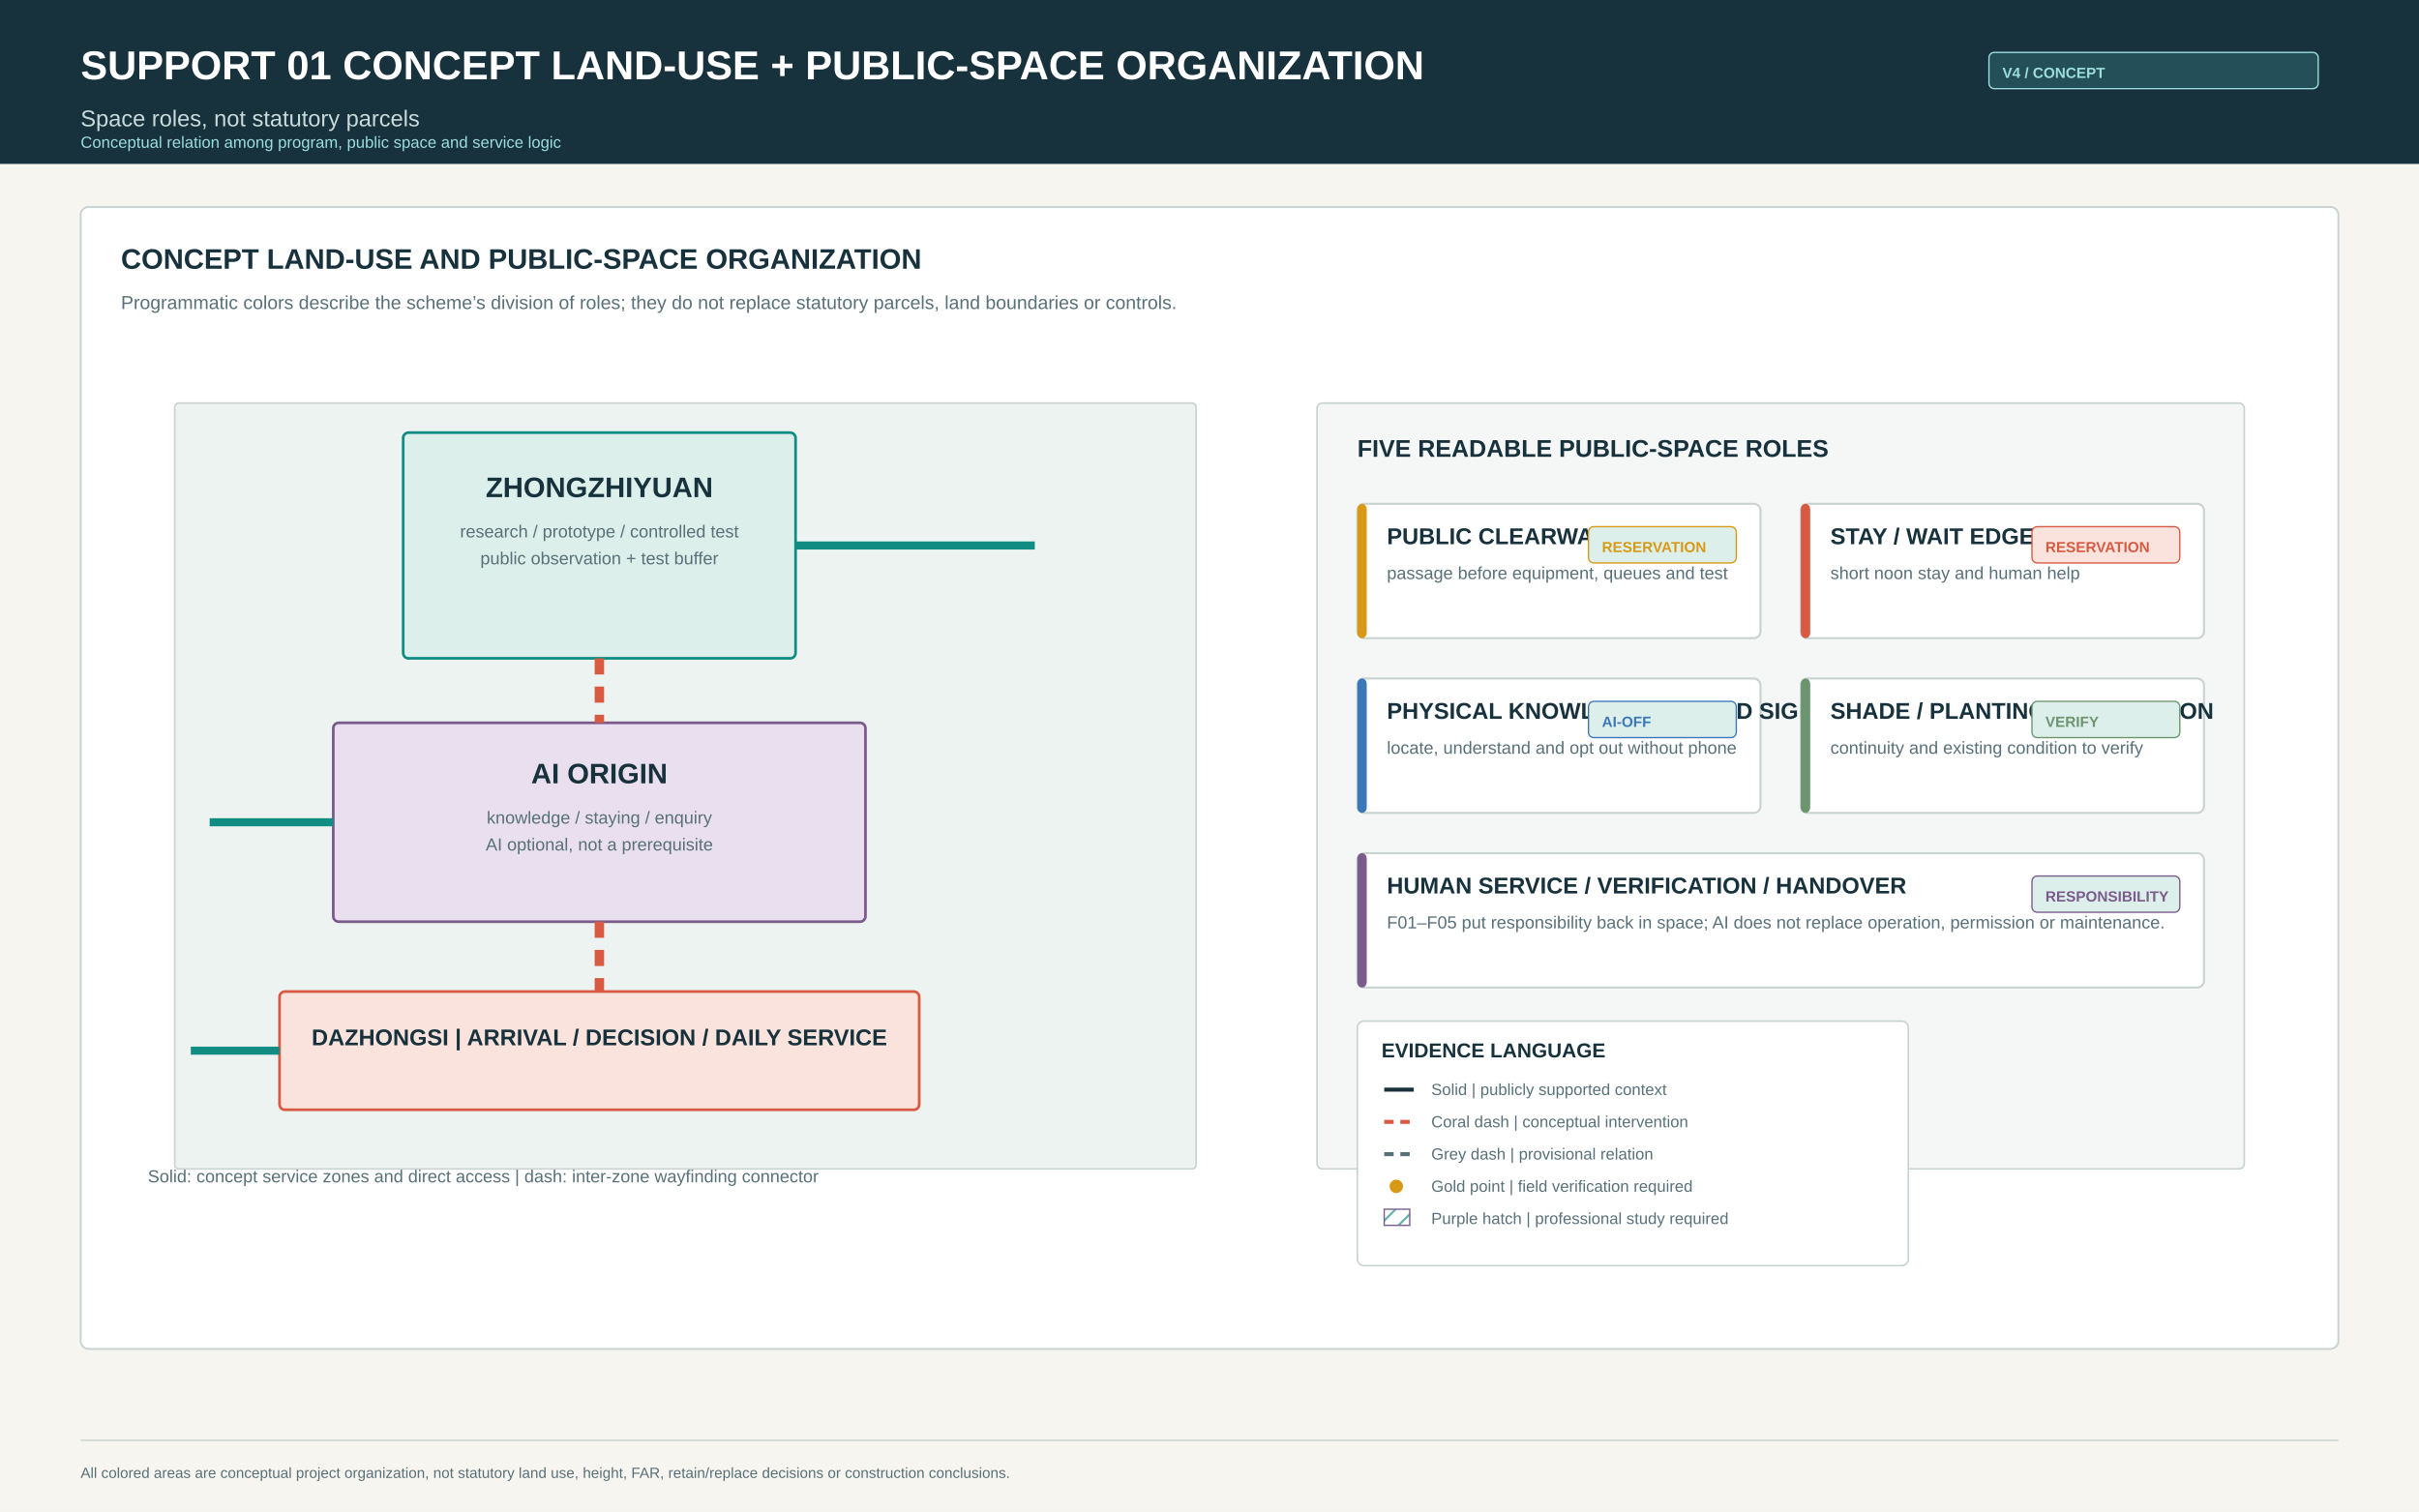
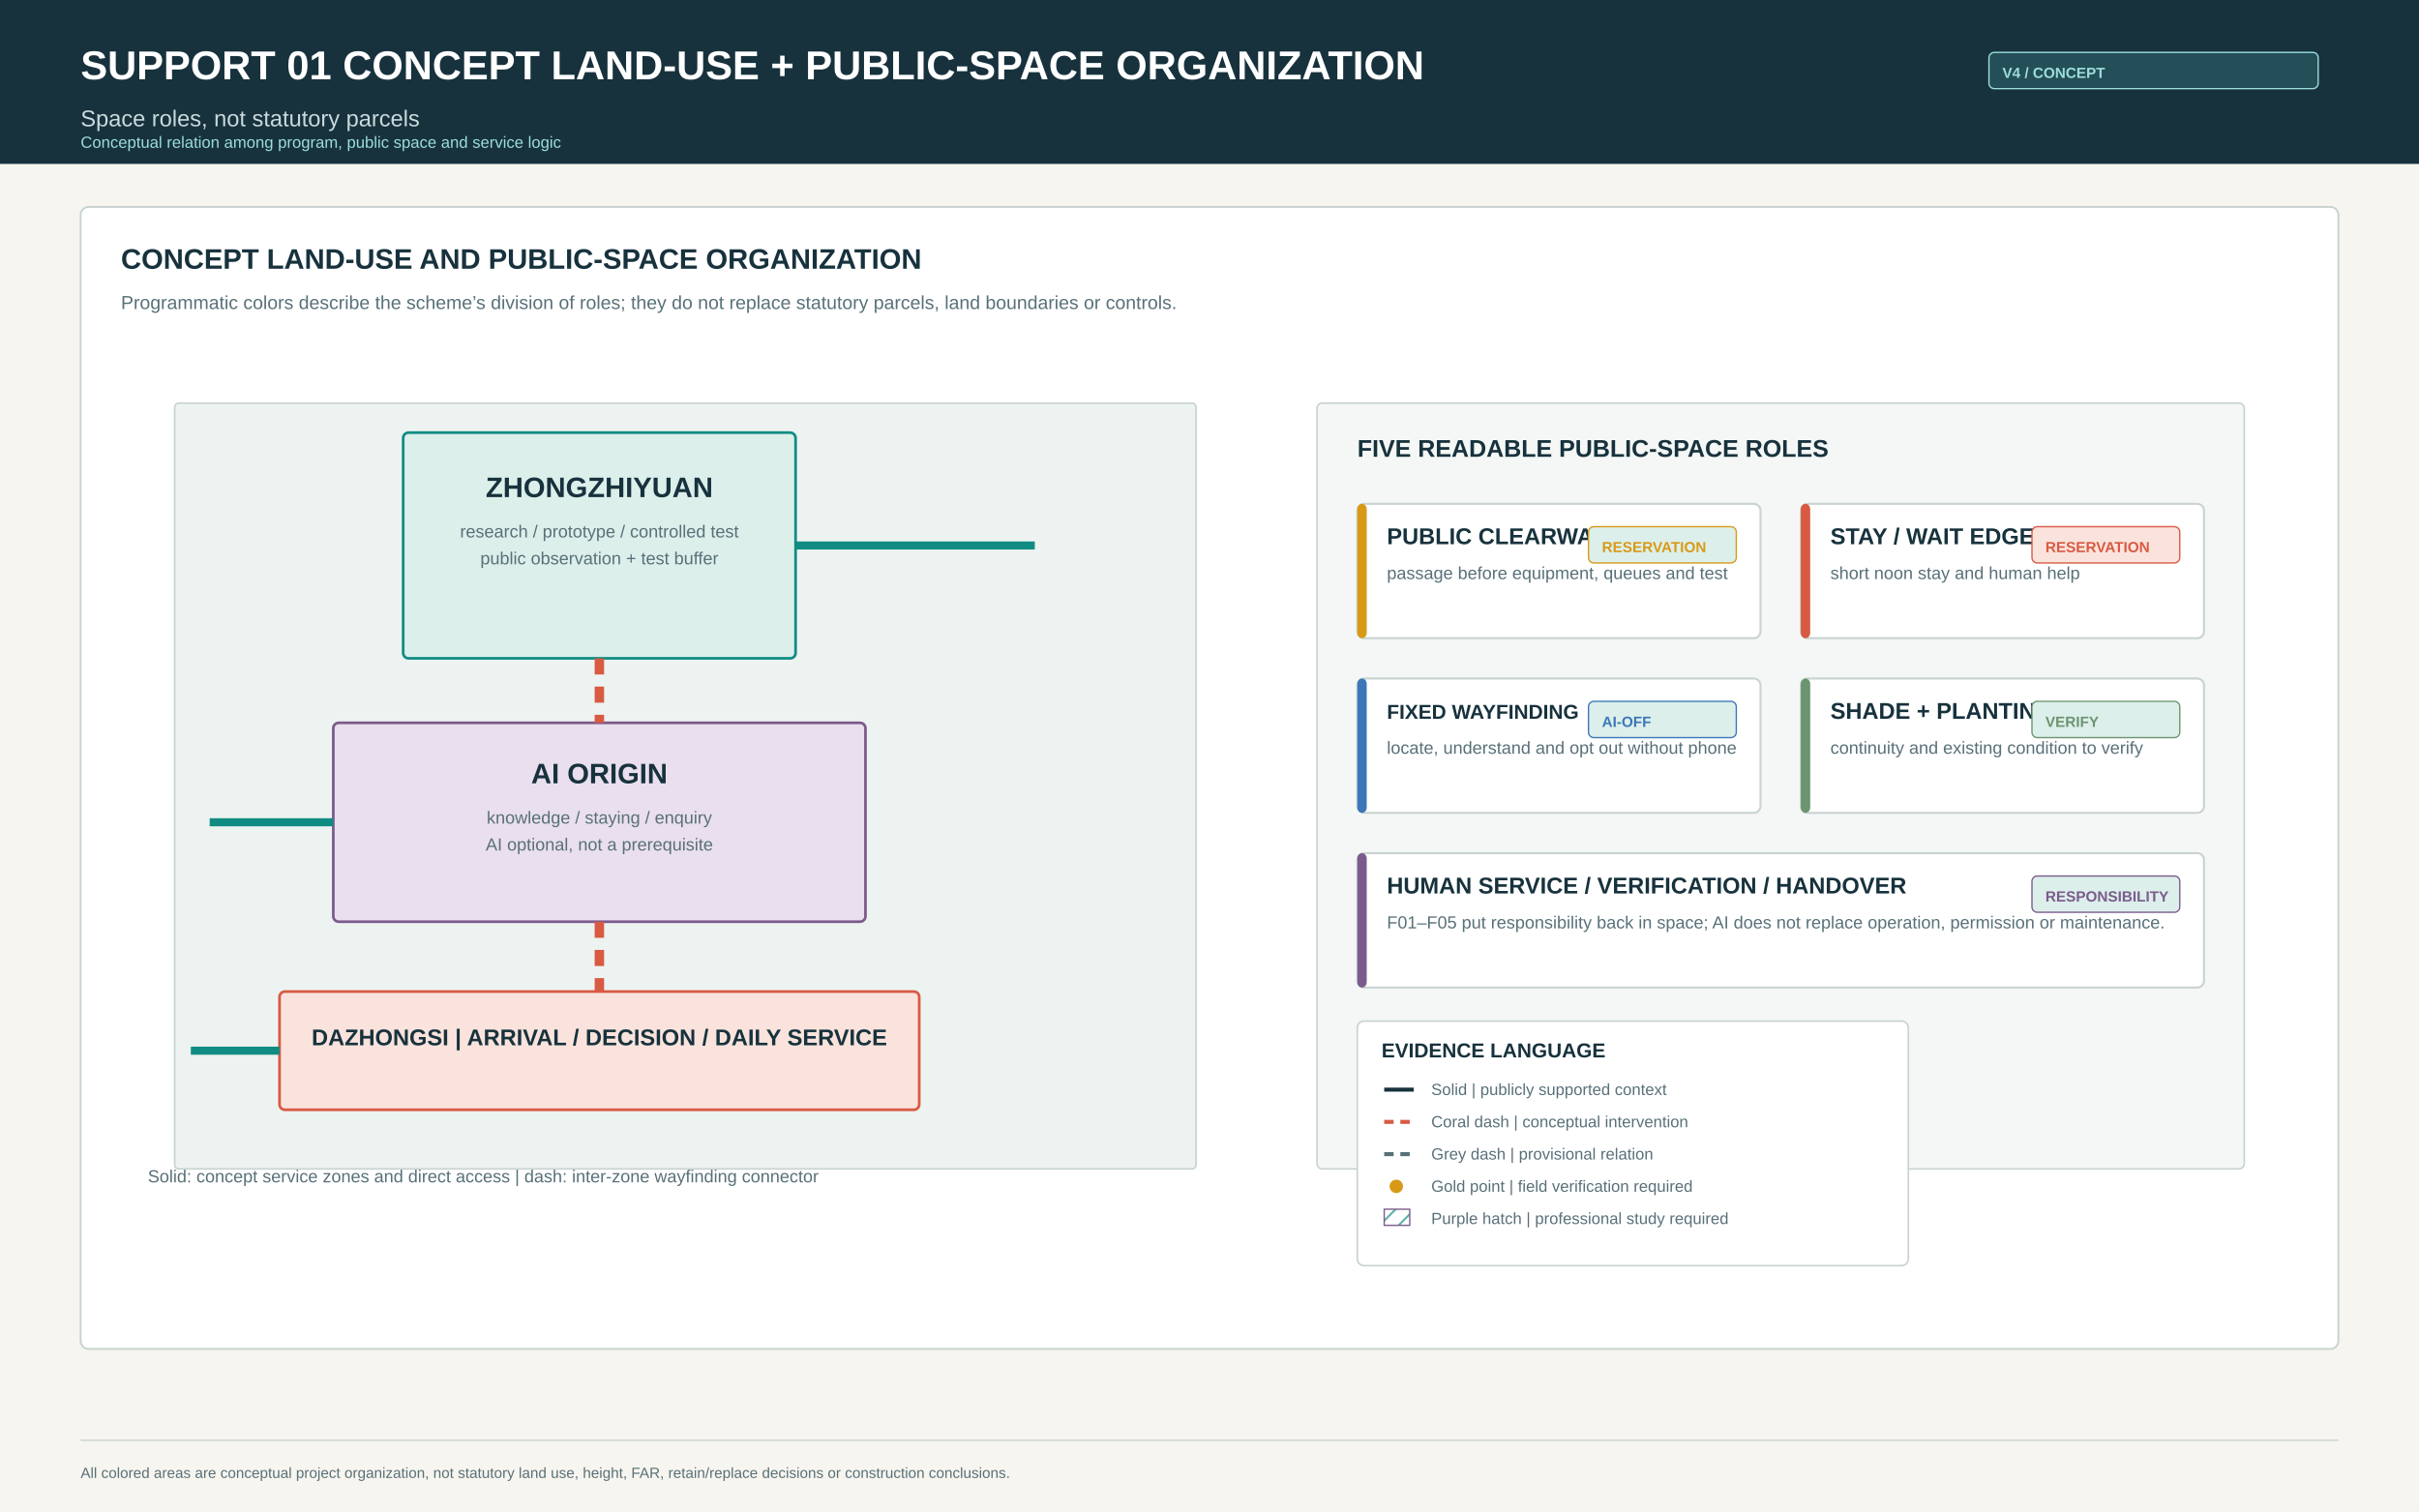
<svg xmlns="http://www.w3.org/2000/svg" width="1800" height="1125" viewBox="0 0 1800 1125">
  <defs>
    <pattern id="hatch" width="10" height="10" patternUnits="userSpaceOnUse" patternTransform="rotate(45)">
      <line x1="0" y1="0" x2="0" y2="10" stroke="#118c83" stroke-width="3" opacity="0.65" />
    </pattern>
    <pattern id="dots" width="12" height="12" patternUnits="userSpaceOnUse">
      <circle cx="4" cy="4" r="1.8" fill="#d89a16" />
    </pattern>
    <marker id="arrowInk" markerWidth="11" markerHeight="11" refX="9" refY="5.5" orient="auto">
      <path d="M0,0 L0,11 L10,5.5 z" fill="#17323d" />
    </marker>
    <marker id="arrowTeal" markerWidth="11" markerHeight="11" refX="9" refY="5.5" orient="auto">
      <path d="M0,0 L0,11 L10,5.5 z" fill="#118c83" />
    </marker>
    <marker id="arrowCoral" markerWidth="11" markerHeight="11" refX="9" refY="5.5" orient="auto">
      <path d="M0,0 L0,11 L10,5.5 z" fill="#d85a43" />
    </marker>
  </defs>
  <rect x="0" y="0" width="1800" height="1125" rx="0" fill="#f7f5ef" stroke="none" stroke-width="1" />
  <rect x="0" y="0" width="1800" height="122" rx="0" fill="#17323d" stroke="none" stroke-width="1" />
  <text x="60" y="59" font-family="Arial, Microsoft YaHei, sans-serif" font-size="30" font-weight="700" fill="#ffffff" text-anchor="start">SUPPORT 01  CONCEPT LAND-USE + PUBLIC-SPACE ORGANIZATION</text>
  <text x="60" y="94" font-family="Arial, Microsoft YaHei, sans-serif" font-size="17" font-weight="400" fill="#c9dadb" text-anchor="start">Space roles, not statutory parcels</text>
  <rect x="1480" y="39" width="245" height="27" rx="4" fill="#244f58" stroke="#9cdddd" stroke-width="1" />
  <text x="1490" y="58" font-family="Arial, Microsoft YaHei, sans-serif" font-size="11" font-weight="700" fill="#9cdddd" text-anchor="start">V4 / CONCEPT</text>
  <text x="60" y="110" font-family="Arial, Microsoft YaHei, sans-serif" font-size="12" font-weight="400" fill="#9cdddd" text-anchor="start">Conceptual relation among program, public space and service logic</text>
  <rect x="60" y="154" width="1680" height="850" rx="6" fill="#ffffff" stroke="#c8d2d1" stroke-width="1.4" />
  <text x="90" y="200" font-family="Arial, Microsoft YaHei, sans-serif" font-size="21" font-weight="700" fill="#17323d" text-anchor="start">CONCEPT LAND-USE AND PUBLIC-SPACE ORGANIZATION</text>
  <text x="90" y="230" font-family="Arial, Microsoft YaHei, sans-serif" font-size="14" font-weight="400" fill="#587078" text-anchor="start">Programmatic colors describe the scheme’s division of roles; they do not replace statutory parcels, land boundaries or controls.</text>
  <rect x="130" y="300" width="760" height="570" rx="3" fill="#edf3f0" stroke="#c8d2d1" stroke-width="1.2" />
  <rect x="300" y="322" width="292" height="168" rx="4" fill="#dcefeb" stroke="#118c83" stroke-width="2" />
  <text x="446" y="370" font-family="Arial, Microsoft YaHei, sans-serif" font-size="21" font-weight="700" fill="#17323d" text-anchor="middle">ZHONGZHIYUAN</text>
  <text x="446" y="400" font-family="Arial, Microsoft YaHei, sans-serif" font-size="13" font-weight="400" fill="#587078" text-anchor="middle">research / prototype / controlled test</text>
  <text x="446" y="420" font-family="Arial, Microsoft YaHei, sans-serif" font-size="13" font-weight="400" fill="#587078" text-anchor="middle">public observation + test buffer</text>
  <rect x="248" y="538" width="396" height="148" rx="4" fill="#eadfee" stroke="#7b5b8c" stroke-width="2" />
  <text x="446" y="583" font-family="Arial, Microsoft YaHei, sans-serif" font-size="21" font-weight="700" fill="#17323d" text-anchor="middle">AI ORIGIN</text>
  <text x="446" y="613" font-family="Arial, Microsoft YaHei, sans-serif" font-size="13" font-weight="400" fill="#587078" text-anchor="middle">knowledge / staying / enquiry</text>
  <text x="446" y="633" font-family="Arial, Microsoft YaHei, sans-serif" font-size="13" font-weight="400" fill="#587078" text-anchor="middle">AI optional, not a prerequisite</text>
  <rect x="208" y="738" width="476" height="88" rx="4" fill="#fae3dc" stroke="#d85a43" stroke-width="2" />
  <text x="446" y="778" font-family="Arial, Microsoft YaHei, sans-serif" font-size="17" font-weight="700" fill="#17323d" text-anchor="middle">DAZHONGSI | ARRIVAL / DECISION / DAILY SERVICE</text>
  <line x1="446" y1="490" x2="446" y2="538" stroke="#d85a43" stroke-width="7" stroke-dasharray="12 9" />
  <line x1="446" y1="686" x2="446" y2="738" stroke="#d85a43" stroke-width="7" stroke-dasharray="12 9" />
  <line x1="592" y1="406" x2="770" y2="406" stroke="#118c83" stroke-width="6" />
  <line x1="248" y1="612" x2="156" y2="612" stroke="#118c83" stroke-width="6" />
  <line x1="208" y1="782" x2="142" y2="782" stroke="#118c83" stroke-width="6" />
  <text x="110" y="880" font-family="Arial, Microsoft YaHei, sans-serif" font-size="13" font-weight="400" fill="#587078" text-anchor="start">Solid: concept service zones and direct access | dash: inter-zone wayfinding connector</text>
  <rect x="980" y="300" width="690" height="570" rx="4" fill="#f4f7f5" stroke="#c8d2d1" stroke-width="1.2" />
  <text x="1010" y="340" font-family="Arial, Microsoft YaHei, sans-serif" font-size="18" font-weight="700" fill="#17323d" text-anchor="start">FIVE READABLE PUBLIC-SPACE ROLES</text>
  <rect x="1010" y="375" width="300" height="100" rx="5" fill="#ffffff" stroke="#c8d2d1" stroke-width="1.5" />
  <rect x="1010" y="375" width="7" height="100" rx="4" fill="#d89a16" stroke="#d89a16" stroke-width="0" />
  <text x="1032" y="405" font-family="Arial, Microsoft YaHei, sans-serif" font-size="17" font-weight="700" fill="#17323d" text-anchor="start">PUBLIC CLEARWAY</text>
  <text x="1032" y="431" font-family="Arial, Microsoft YaHei, sans-serif" font-size="13" font-weight="400" fill="#587078" text-anchor="start">passage before equipment, queues and test</text>
  <rect x="1182" y="392" width="110" height="27" rx="4" fill="#dcefeb" stroke="#d89a16" stroke-width="1" />
  <text x="1192" y="411" font-family="Arial, Microsoft YaHei, sans-serif" font-size="11" font-weight="700" fill="#d89a16" text-anchor="start">RESERVATION</text>
  <rect x="1340" y="375" width="300" height="100" rx="5" fill="#ffffff" stroke="#c8d2d1" stroke-width="1.5" />
  <rect x="1340" y="375" width="7" height="100" rx="4" fill="#d85a43" stroke="#d85a43" stroke-width="0" />
  <text x="1362" y="405" font-family="Arial, Microsoft YaHei, sans-serif" font-size="17" font-weight="700" fill="#17323d" text-anchor="start">STAY / WAIT EDGE</text>
  <text x="1362" y="431" font-family="Arial, Microsoft YaHei, sans-serif" font-size="13" font-weight="400" fill="#587078" text-anchor="start">short noon stay and human help</text>
  <rect x="1512" y="392" width="110" height="27" rx="4" fill="#fae3dc" stroke="#d85a43" stroke-width="1" />
  <text x="1522" y="411" font-family="Arial, Microsoft YaHei, sans-serif" font-size="11" font-weight="700" fill="#d85a43" text-anchor="start">RESERVATION</text>
  <rect x="1010" y="505" width="300" height="100" rx="5" fill="#ffffff" stroke="#c8d2d1" stroke-width="1.5" />
  <rect x="1010" y="505" width="7" height="100" rx="4" fill="#3c77b8" stroke="#3c77b8" stroke-width="0" />
-   <text x="1032" y="535" font-family="Arial, Microsoft YaHei, sans-serif" font-size="17" font-weight="700" fill="#17323d" text-anchor="start">PHYSICAL KNOWLEDGE + FIXED SIGNS</text>
+   <text x="1032" y="535" font-family="Arial, Microsoft YaHei, sans-serif" font-size="15" font-weight="700" fill="#17323d" text-anchor="start">FIXED WAYFINDING</text>
  <text x="1032" y="561" font-family="Arial, Microsoft YaHei, sans-serif" font-size="13" font-weight="400" fill="#587078" text-anchor="start">locate, understand and opt out without phone</text>
  <rect x="1182" y="522" width="110" height="27" rx="4" fill="#dcefeb" stroke="#3c77b8" stroke-width="1" />
  <text x="1192" y="541" font-family="Arial, Microsoft YaHei, sans-serif" font-size="11" font-weight="700" fill="#3c77b8" text-anchor="start">AI-OFF</text>
  <rect x="1340" y="505" width="300" height="100" rx="5" fill="#ffffff" stroke="#c8d2d1" stroke-width="1.5" />
  <rect x="1340" y="505" width="7" height="100" rx="4" fill="#6c946f" stroke="#6c946f" stroke-width="0" />
-   <text x="1362" y="535" font-family="Arial, Microsoft YaHei, sans-serif" font-size="17" font-weight="700" fill="#17323d" text-anchor="start">SHADE / PLANTING RESERVATION</text>
+   <text x="1362" y="535" font-family="Arial, Microsoft YaHei, sans-serif" font-size="17" font-weight="700" fill="#17323d" text-anchor="start">SHADE + PLANTING</text>
  <text x="1362" y="561" font-family="Arial, Microsoft YaHei, sans-serif" font-size="13" font-weight="400" fill="#587078" text-anchor="start">continuity and existing condition to verify</text>
  <rect x="1512" y="522" width="110" height="27" rx="4" fill="#dcefeb" stroke="#6c946f" stroke-width="1" />
  <text x="1522" y="541" font-family="Arial, Microsoft YaHei, sans-serif" font-size="11" font-weight="700" fill="#6c946f" text-anchor="start">VERIFY</text>
  <rect x="1010" y="635" width="630" height="100" rx="5" fill="#ffffff" stroke="#c8d2d1" stroke-width="1.5" />
  <rect x="1010" y="635" width="7" height="100" rx="4" fill="#7b5b8c" stroke="#7b5b8c" stroke-width="0" />
  <text x="1032" y="665" font-family="Arial, Microsoft YaHei, sans-serif" font-size="17" font-weight="700" fill="#17323d" text-anchor="start">HUMAN SERVICE / VERIFICATION / HANDOVER</text>
  <text x="1032" y="691" font-family="Arial, Microsoft YaHei, sans-serif" font-size="13" font-weight="400" fill="#587078" text-anchor="start">F01–F05 put responsibility back in space; AI does not replace operation, permission or maintenance.</text>
  <rect x="1512" y="652" width="110" height="27" rx="4" fill="#dcefeb" stroke="#7b5b8c" stroke-width="1" />
  <text x="1522" y="671" font-family="Arial, Microsoft YaHei, sans-serif" font-size="11" font-weight="700" fill="#7b5b8c" text-anchor="start">RESPONSIBILITY</text>
  <rect x="1010" y="760" width="410" height="182" rx="5" fill="#ffffff" stroke="#c8d2d1" stroke-width="1.2" />
  <text x="1028" y="787" font-family="Arial, Microsoft YaHei, sans-serif" font-size="15" font-weight="700" fill="#17323d" text-anchor="start">EVIDENCE LANGUAGE</text>
  <line x1="1030" y1="811" x2="1052" y2="811" stroke="#17323d" stroke-width="3" />
  <text x="1065" y="815" font-family="Arial, Microsoft YaHei, sans-serif" font-size="12" font-weight="400" fill="#587078" text-anchor="start">Solid | publicly supported context</text>
  <line x1="1030" y1="835" x2="1052" y2="835" stroke="#d85a43" stroke-width="3" stroke-dasharray="7 5" />
  <text x="1065" y="839" font-family="Arial, Microsoft YaHei, sans-serif" font-size="12" font-weight="400" fill="#587078" text-anchor="start">Coral dash | conceptual intervention</text>
  <line x1="1030" y1="859" x2="1052" y2="859" stroke="#587078" stroke-width="3" stroke-dasharray="7 5" />
  <text x="1065" y="863" font-family="Arial, Microsoft YaHei, sans-serif" font-size="12" font-weight="400" fill="#587078" text-anchor="start">Grey dash | provisional relation</text>
  <circle cx="1039" cy="883" r="5" fill="#d89a16" />
  <text x="1065" y="887" font-family="Arial, Microsoft YaHei, sans-serif" font-size="12" font-weight="400" fill="#587078" text-anchor="start">Gold point | field verification required</text>
  <rect x="1030" y="900" width="19" height="12" rx="0" fill="url(#hatch)" stroke="#7b5b8c" stroke-width="1" />
  <text x="1065" y="911" font-family="Arial, Microsoft YaHei, sans-serif" font-size="12" font-weight="400" fill="#587078" text-anchor="start">Purple hatch | professional study required</text>
  <line x1="60" y1="1072" x2="1740" y2="1072" stroke="#c8d2d1" stroke-width="1" />
  <text x="60" y="1100" font-family="Arial, Microsoft YaHei, sans-serif" font-size="11" font-weight="400" fill="#587078" text-anchor="start">All colored areas are conceptual project organization, not statutory land use, height, FAR, retain/replace decisions or construction conclusions.</text>
</svg>
